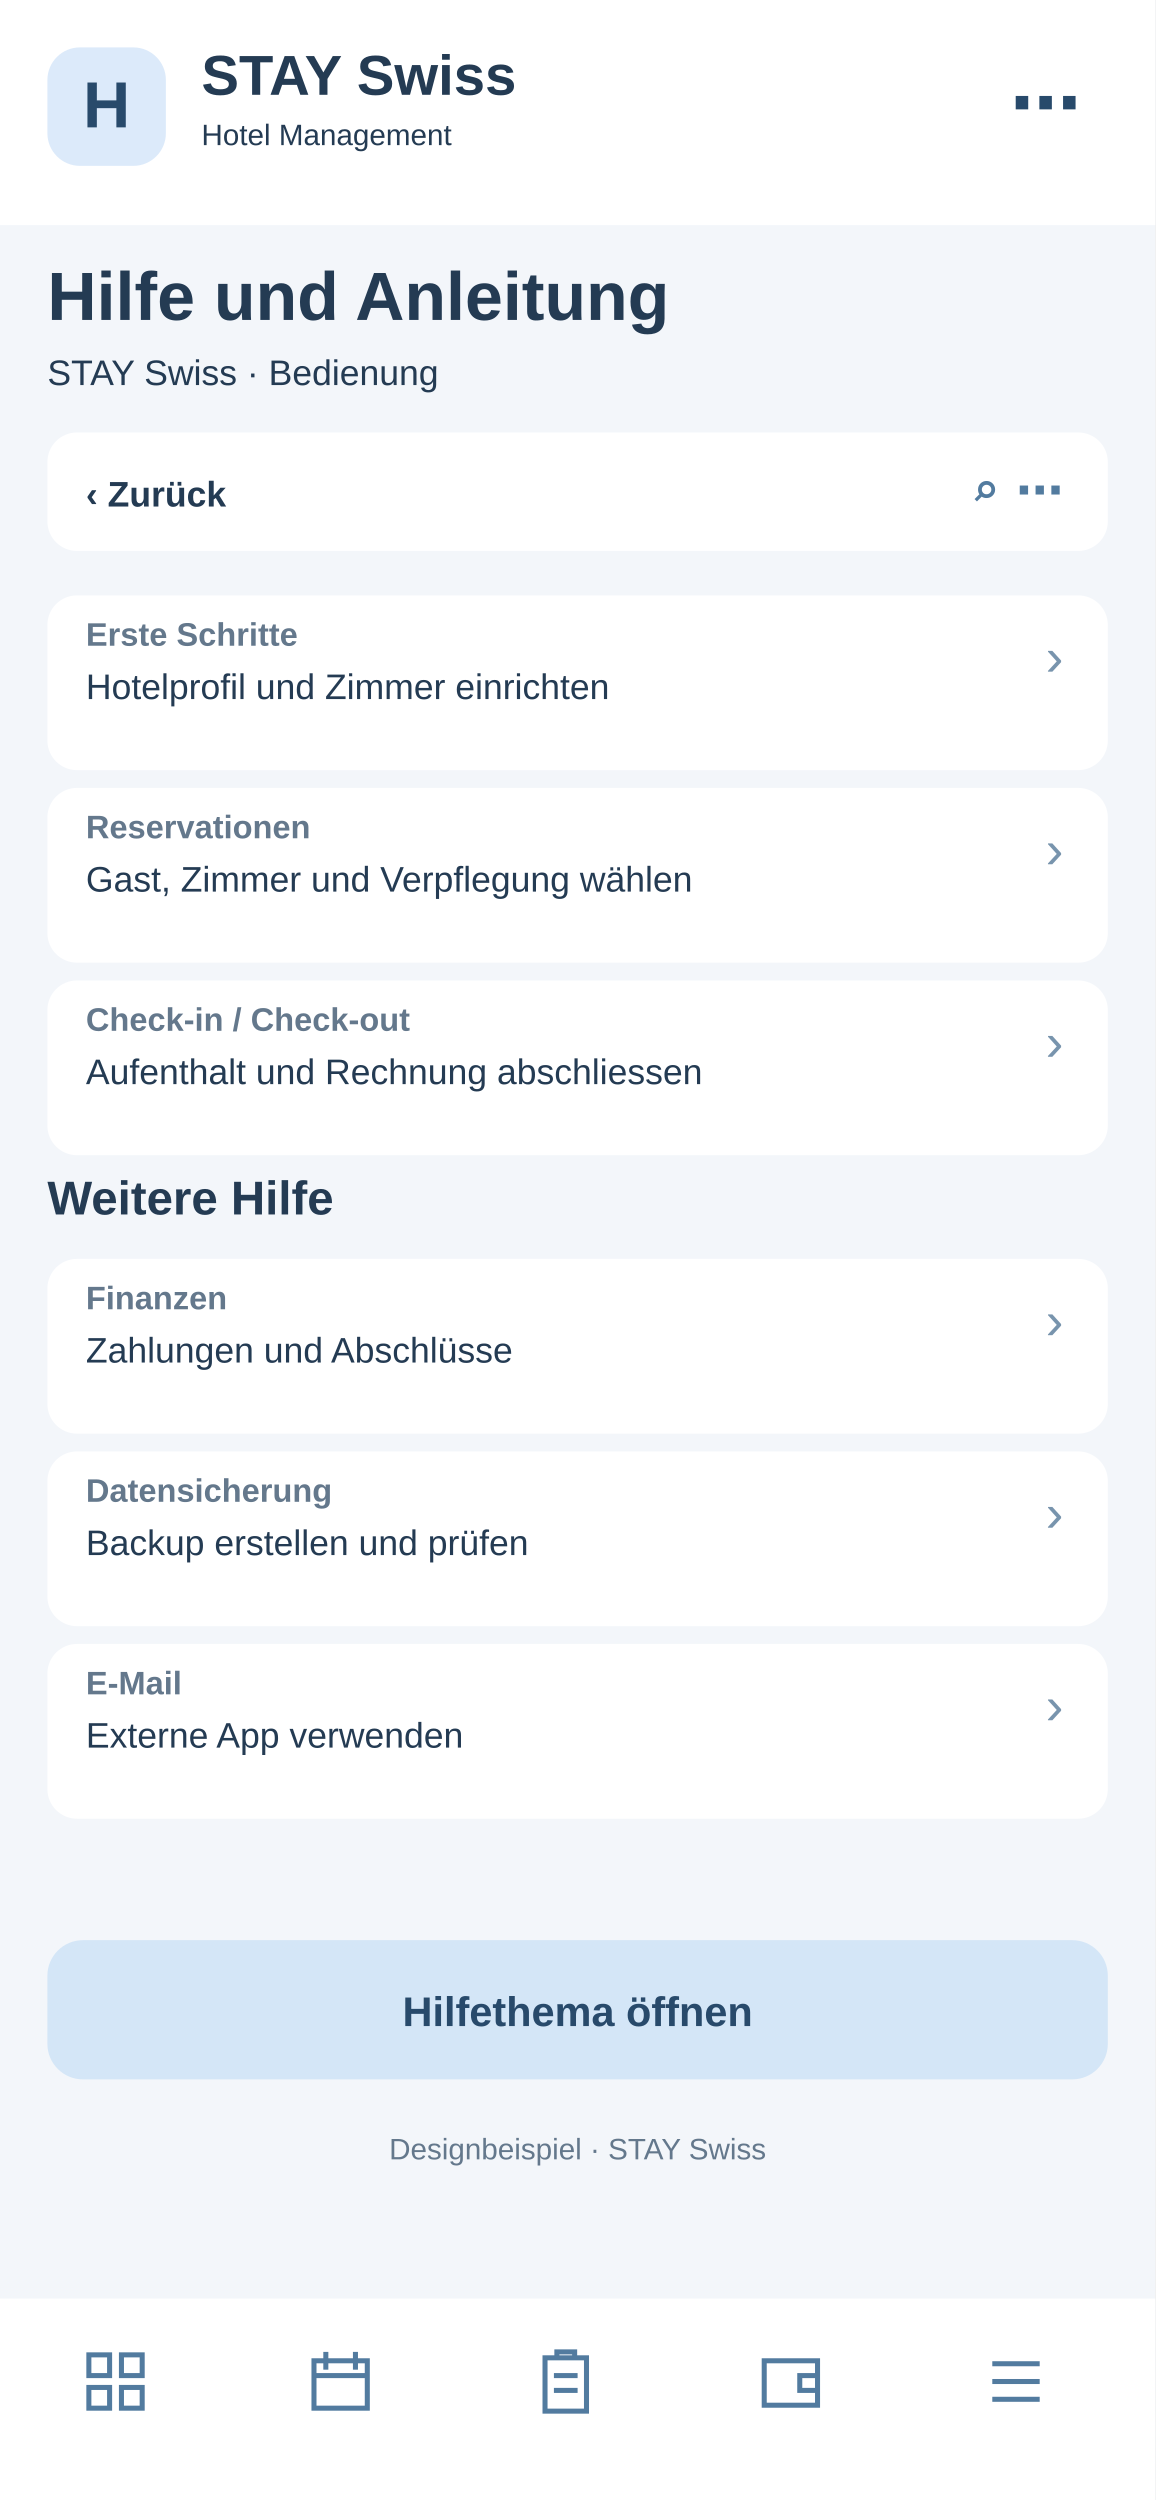
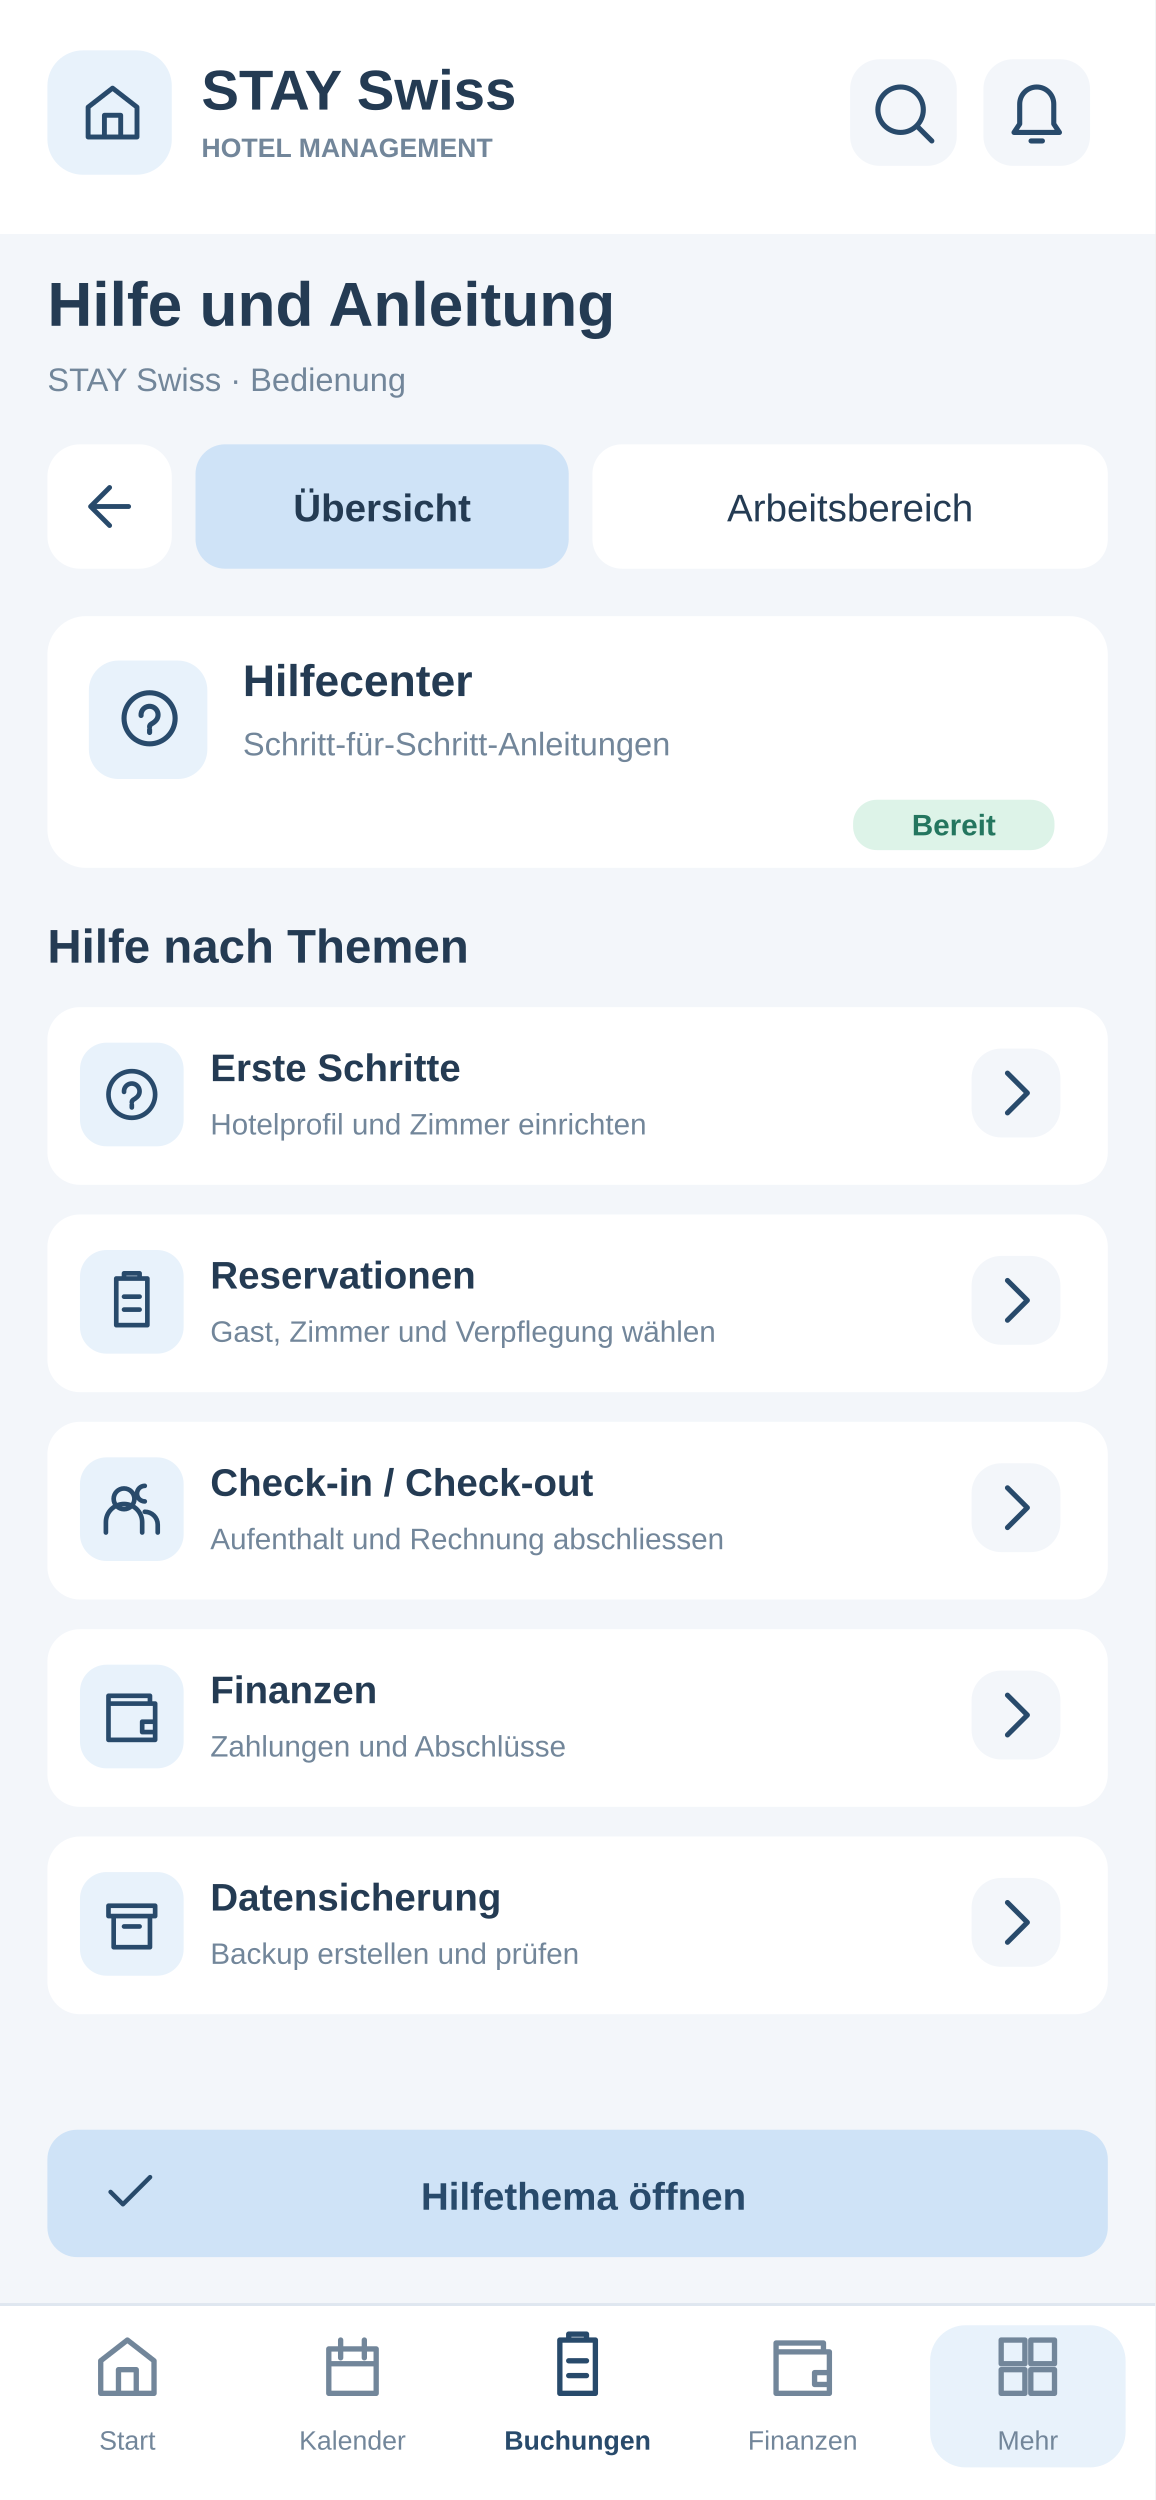
<svg xmlns="http://www.w3.org/2000/svg" width="390" height="844" viewBox="0 0 390 844">
-   <rect x="0" y="0" width="390" height="844" fill="#f3f6fa" rx="0" />
-   <rect x="0" y="0" width="390" height="76" fill="#fff" rx="0" />
-   <rect x="16" y="16" width="40" height="40" fill="#dceafa" rx="11" />
-   <text x="36" y="43" font-family="Arial,sans-serif" font-size="22" font-weight="700" fill="#284a6b" text-anchor="middle">H</text>
-   <text x="68" y="32" font-family="Arial,sans-serif" font-size="19" font-weight="700" fill="#243b53" text-anchor="start">STAY Swiss</text>
-   <text x="68" y="49" font-family="Arial,sans-serif" font-size="10" font-weight="400" fill="#243b53" text-anchor="start">Hotel Management</text>
-   <text x="365" y="43" font-family="Arial,sans-serif" font-size="24" font-weight="700" fill="#284a6b" text-anchor="end">⋯</text>
-   <text x="16" y="108" font-family="Arial,sans-serif" font-size="23" font-weight="700" fill="#243b53" text-anchor="start">Hilfe und Anleitung</text>
-   <text x="16" y="130" font-family="Arial,sans-serif" font-size="12" font-weight="400" fill="#243b53" text-anchor="start">STAY Swiss · Bedienung</text>
-   <rect x="16" y="146" width="358" height="40" fill="#fff" rx="10" />
-   <text x="29" y="171" font-family="Arial,sans-serif" font-size="12" font-weight="700" fill="#243b53" text-anchor="start">‹  Zurück</text>
-   <text x="359" y="171" font-family="Arial,sans-serif" font-size="16" font-weight="700" fill="#527b9f" text-anchor="end">⌕   ⋯</text>
-   <rect x="16" y="201" width="358" height="59" fill="#fff" rx="10" />
-   <text x="29" y="218" font-family="Arial,sans-serif" font-size="11" font-weight="700" fill="#64788c" text-anchor="start">Erste Schritte</text>
-   <text x="29" y="236" font-family="Arial,sans-serif" font-size="12" font-weight="400" fill="#243b53" text-anchor="start">Hotelprofil und Zimmer einrichten</text>
-   <text x="359" y="228" font-family="Arial,sans-serif" font-size="18" font-weight="400" fill="#7894ad" text-anchor="end">›</text>
-   <rect x="16" y="266" width="358" height="59" fill="#fff" rx="10" />
-   <text x="29" y="283" font-family="Arial,sans-serif" font-size="11" font-weight="700" fill="#64788c" text-anchor="start">Reservationen</text>
-   <text x="29" y="301" font-family="Arial,sans-serif" font-size="12" font-weight="400" fill="#243b53" text-anchor="start">Gast, Zimmer und Verpflegung wählen</text>
-   <text x="359" y="293" font-family="Arial,sans-serif" font-size="18" font-weight="400" fill="#7894ad" text-anchor="end">›</text>
-   <rect x="16" y="331" width="358" height="59" fill="#fff" rx="10" />
-   <text x="29" y="348" font-family="Arial,sans-serif" font-size="11" font-weight="700" fill="#64788c" text-anchor="start">Check-in / Check-out</text>
-   <text x="29" y="366" font-family="Arial,sans-serif" font-size="12" font-weight="400" fill="#243b53" text-anchor="start">Aufenthalt und Rechnung abschliessen</text>
-   <text x="359" y="358" font-family="Arial,sans-serif" font-size="18" font-weight="400" fill="#7894ad" text-anchor="end">›</text>
-   <text x="16" y="410" font-family="Arial,sans-serif" font-size="16" font-weight="700" fill="#243b53" text-anchor="start">Weitere Hilfe</text>
-   <rect x="16" y="425" width="358" height="59" fill="#fff" rx="10" />
-   <text x="29" y="442" font-family="Arial,sans-serif" font-size="11" font-weight="700" fill="#64788c" text-anchor="start">Finanzen</text>
-   <text x="29" y="460" font-family="Arial,sans-serif" font-size="12" font-weight="400" fill="#243b53" text-anchor="start">Zahlungen und Abschlüsse</text>
-   <text x="359" y="452" font-family="Arial,sans-serif" font-size="18" font-weight="400" fill="#7894ad" text-anchor="end">›</text>
-   <rect x="16" y="490" width="358" height="59" fill="#fff" rx="10" />
-   <text x="29" y="507" font-family="Arial,sans-serif" font-size="11" font-weight="700" fill="#64788c" text-anchor="start">Datensicherung</text>
-   <text x="29" y="525" font-family="Arial,sans-serif" font-size="12" font-weight="400" fill="#243b53" text-anchor="start">Backup erstellen und prüfen</text>
-   <text x="359" y="517" font-family="Arial,sans-serif" font-size="18" font-weight="400" fill="#7894ad" text-anchor="end">›</text>
-   <rect x="16" y="555" width="358" height="59" fill="#fff" rx="10" />
-   <text x="29" y="572" font-family="Arial,sans-serif" font-size="11" font-weight="700" fill="#64788c" text-anchor="start">E-Mail</text>
-   <text x="29" y="590" font-family="Arial,sans-serif" font-size="12" font-weight="400" fill="#243b53" text-anchor="start">Externe App verwenden</text>
-   <text x="359" y="582" font-family="Arial,sans-serif" font-size="18" font-weight="400" fill="#7894ad" text-anchor="end">›</text>
-   <rect x="16" y="655" width="358" height="47" fill="#d4e6f7" rx="12" />
-   <text x="195" y="684" font-family="Arial,sans-serif" font-size="14" font-weight="700" fill="#284a6b" text-anchor="middle">Hilfethema öffnen</text>
-   <text x="195" y="729" font-family="Arial,sans-serif" font-size="10" font-weight="400" fill="#64788c" text-anchor="middle">Designbeispiel · STAY Swiss</text>
-   <rect x="0" y="776" width="390" height="68" fill="#fff" rx="0" />
-   <g transform="translate(27,792)" fill="none" stroke="#527b9f" stroke-width="1.7">
-     <path d="M3 3h7v7H3zM14 3h7v7h-7zM3 14h7v7H3zM14 14h7v7h-7z" />
+   <style>#workspace-view{display:none}#workspace-view:target{display:inline}#workspace-view:target~#main-view{display:none}a{cursor:pointer}a:hover rect{stroke:#97BBDD;stroke-width:1.4}a:focus rect{stroke:#527B9F;stroke-width:2}</style>
+   <g id="workspace-view">
+     <rect x="0" y="0" width="390" height="844" rx="0" fill="#F3F6FA" />
+     <rect x="0" y="0" width="390" height="79" rx="0" fill="#FFFFFF" />
+     <rect x="16" y="17" width="42" height="42" rx="12" fill="#E8F2FB" />
+     <g transform="translate(27,27) scale(0.9166667)" fill="none" stroke="#284A6B" stroke-width="1.8" stroke-linejoin="round" stroke-linecap="round">
+       <path d="M3 10L12 3l9 7v11H3zM9 21v-8h6v8" />
+     </g>
+     <text x="68" y="37" font-family="Arial,Helvetica,sans-serif" font-size="19" font-weight="700" fill="#243B53">STAY Swiss</text>
+     <text x="68" y="53" font-family="Arial,Helvetica,sans-serif" font-size="9" font-weight="700" fill="#72869A">HOTEL MANAGEMENT</text>
+     <a href="08-suche.svg">
+       <rect x="287" y="20" width="36" height="36" rx="10" fill="#F3F6FA" />
+       <g transform="translate(293.5,26.5) scale(0.9583333)" fill="none" stroke="#284A6B" stroke-width="1.8" stroke-linejoin="round" stroke-linecap="round">
+         <path d="M11 19a8 8 0 1 0 0-16a8 8 0 0 0 0 16m6-2l5 5" />
+       </g>
+     </a>
+     <a href="22-systemmeldungen.svg">
+       <rect x="332" y="20" width="36" height="36" rx="10" fill="#F3F6FA" />
+       <g transform="translate(338.5,26.5) scale(0.9583333)" fill="none" stroke="#284A6B" stroke-width="1.8" stroke-linejoin="round" stroke-linecap="round">
+         <path d="M6 16V9a6 6 0 0 1 12 0v7l2 3H4zM10 22h4" />
+       </g>
+     </a>
+     <text x="16" y="110" font-family="Arial,Helvetica,sans-serif" font-size="21" font-weight="700" fill="#243B53">Hilfe und Anleitung</text>
+     <text x="16" y="132" font-family="Arial,Helvetica,sans-serif" font-size="11" font-weight="400" fill="#72869A">STAY Swiss · Bedienung</text>
+     <a href="19-menu.svg">
+       <rect x="16" y="150" width="42" height="42" rx="11" fill="#FFFFFF" />
+       <g transform="translate(26,160) scale(0.9166667)" fill="none" stroke="#284A6B" stroke-width="1.8" stroke-linejoin="round" stroke-linecap="round">
+         <path d="M19 12H5m0 0l7-7m-7 7l7 7" />
+       </g>
+     </a>
+     <a href="#main-view">
+       <rect x="66" y="150" width="126" height="42" rx="10" fill="#FFFFFF" />
+       <text x="129" y="176" font-family="Arial,Helvetica,sans-serif" font-size="13" font-weight="500" fill="#243B53" text-anchor="middle">Übersicht</text>
+     </a>
+     <a href="#workspace-view">
+       <rect x="200" y="150" width="174" height="42" rx="10" fill="#CFE3F7" />
+       <text x="287" y="176" font-family="Arial,Helvetica,sans-serif" font-size="13" font-weight="700" fill="#243B53" text-anchor="middle">Arbeitsbereich</text>
+     </a>
+     <rect x="16" y="207" width="358" height="96" rx="14" fill="#FFFFFF" />
+     <text x="30" y="232" font-family="Arial,Helvetica,sans-serif" font-size="17" font-weight="700" fill="#243B53">Arbeitsbereich</text>
+     <text x="30" y="251" font-family="Arial,Helvetica,sans-serif" font-size="11" font-weight="400" fill="#72869A">Schnellzugriffe · Neue Reservation</text>
+     <a href="#workspace-view">
+       <rect x="30" y="263" width="104" height="31" rx="8" fill="#F3F6FA" />
+       <g transform="translate(37,268) scale(0.7916667)" fill="none" stroke="#284A6B" stroke-width="1.8" stroke-linejoin="round" stroke-linecap="round">
+         <path d="M6 3h12v18H6zM9 3V1h6v2M9 10h6m-6 5h6" />
+       </g>
+       <text x="128" y="284" font-family="Arial,Helvetica,sans-serif" font-size="13" font-weight="700" fill="#284A6B" text-anchor="end">12</text>
+     </a>
+     <a href="#workspace-view">
+       <rect x="142" y="263" width="104" height="31" rx="8" fill="#F3F6FA" />
+       <g transform="translate(149,268) scale(0.7916667)" fill="none" stroke="#284A6B" stroke-width="1.8" stroke-linejoin="round" stroke-linecap="round">
+         <path d="M4 12l5 5L20 6" />
+       </g>
+       <text x="240" y="284" font-family="Arial,Helvetica,sans-serif" font-size="13" font-weight="700" fill="#284A6B" text-anchor="end">6</text>
+     </a>
+     <a href="#workspace-view">
+       <rect x="254" y="263" width="104" height="31" rx="8" fill="#F3F6FA" />
+       <g transform="translate(261,268) scale(0.7916667)" fill="none" stroke="#284A6B" stroke-width="1.8" stroke-linejoin="round" stroke-linecap="round">
+         <path d="M12 11v6m0-10v1M12 3a9 9 0 1 0 0 18a9 9 0 0 0 0-18" />
+       </g>
+       <text x="352" y="284" font-family="Arial,Helvetica,sans-serif" font-size="13" font-weight="700" fill="#284A6B" text-anchor="end">3</text>
+     </a>
+     <text x="16" y="330" font-family="Arial,Helvetica,sans-serif" font-size="16" font-weight="700" fill="#243B53">Einträge verwalten</text>
+     <rect x="16" y="341" width="100" height="32" rx="9" fill="#E8F2FB" />
+     <text x="66" y="362" font-family="Arial,Helvetica,sans-serif" font-size="11" font-weight="700" fill="#284A6B" text-anchor="middle">Einträge</text>
+     <rect x="123" y="341" width="101" height="32" rx="9" fill="#FFFFFF" />
+     <text x="173.5" y="362" font-family="Arial,Helvetica,sans-serif" font-size="11" font-weight="400" fill="#72869A" text-anchor="middle">Aufgaben</text>
+     <rect x="231" y="341" width="143" height="32" rx="9" fill="#FFFFFF" />
+     <text x="302.5" y="362" font-family="Arial,Helvetica,sans-serif" font-size="11" font-weight="400" fill="#72869A" text-anchor="middle">Offene</text>
+     <rect x="16" y="386" width="261" height="39" rx="10" fill="#FFFFFF" />
+     <g transform="translate(27,395) scale(0.8333333)" fill="none" stroke="#72869A" stroke-width="1.8" stroke-linejoin="round" stroke-linecap="round">
+       <path d="M11 19a8 8 0 1 0 0-16a8 8 0 0 0 0 16m6-2l5 5" />
+     </g>
+     <text x="55" y="410" font-family="Arial,Helvetica,sans-serif" font-size="12" font-weight="400" fill="#72869A">Einträge suchen …</text>
+     <g tabindex="0">
+       <rect x="285" y="386" width="39" height="39" rx="10" fill="#FFFFFF" />
+       <g transform="translate(293,394) scale(0.9583333)" fill="none" stroke="#284A6B" stroke-width="1.8" stroke-linejoin="round" stroke-linecap="round">
+         <path d="M4 6h16m-13 6h10m-7 6h4" />
+       </g>
+     </g>
+     <g tabindex="0">
+       <rect x="333" y="386" width="39" height="39" rx="10" fill="#E8F2FB" />
+       <g transform="translate(341,394) scale(0.9583333)" fill="none" stroke="#284A6B" stroke-width="1.8" stroke-linejoin="round" stroke-linecap="round">
+         <path d="M12 4v16M4 12h16" />
+       </g>
+     </g>
+     <rect x="16" y="437" width="358" height="32" rx="8" fill="#E8F2FB" />
+     <text x="29" y="459" font-family="Arial,Helvetica,sans-serif" font-size="12" font-weight="700" fill="#243B53">Eintrag</text>
+     <text x="291" y="459" font-family="Arial,Helvetica,sans-serif" font-size="11" font-weight="700" fill="#243B53">Aktionen</text>
+     <rect x="16" y="479" width="358" height="60" rx="9" fill="#F3F6FA" />
+     <text x="29" y="503" font-family="Arial,Helvetica,sans-serif" font-size="13" font-weight="700" fill="#243B53">Schritt 1</text>
+     <text x="29" y="522" font-family="Arial,Helvetica,sans-serif" font-size="11" font-weight="400" fill="#72869A">Hotelprofil vervollständigen</text>
+     <g tabindex="0">
+       <rect x="286" y="492" width="34" height="34" rx="10" fill="#E8F2FB" />
+       <g transform="translate(291.5,497.5) scale(0.9583333)" fill="none" stroke="#284A6B" stroke-width="1.8" stroke-linejoin="round" stroke-linecap="round">
+         <path d="M4 20l4-1 12-12-3-3L5 16z" />
+       </g>
+     </g>
+     <g tabindex="0">
+       <rect x="329" y="492" width="34" height="34" rx="10" fill="#E8F2FB" />
+       <g transform="translate(334.5,497.5) scale(0.9583333)" fill="none" stroke="#284A6B" stroke-width="1.8" stroke-linejoin="round" stroke-linecap="round">
+         <path d="M5 12h1m6 0h1m6 0h1" />
+       </g>
+     </g>
+     <rect x="16" y="547" width="358" height="60" rx="9" fill="#FFFFFF" />
+     <text x="29" y="571" font-family="Arial,Helvetica,sans-serif" font-size="13" font-weight="700" fill="#243B53">Schritt 2</text>
+     <text x="29" y="590" font-family="Arial,Helvetica,sans-serif" font-size="11" font-weight="400" fill="#72869A">Zimmer und Preise anlegen</text>
+     <g tabindex="0">
+       <rect x="286" y="560" width="34" height="34" rx="10" fill="#E8F2FB" />
+       <g transform="translate(291.5,565.5) scale(0.9583333)" fill="none" stroke="#284A6B" stroke-width="1.8" stroke-linejoin="round" stroke-linecap="round">
+         <path d="M4 20l4-1 12-12-3-3L5 16z" />
+       </g>
+     </g>
+     <g tabindex="0">
+       <rect x="329" y="560" width="34" height="34" rx="10" fill="#E8F2FB" />
+       <g transform="translate(334.5,565.5) scale(0.9583333)" fill="none" stroke="#284A6B" stroke-width="1.8" stroke-linejoin="round" stroke-linecap="round">
+         <path d="M5 12h1m6 0h1m6 0h1" />
+       </g>
+     </g>
+     <rect x="16" y="615" width="358" height="60" rx="9" fill="#F3F6FA" />
+     <text x="29" y="639" font-family="Arial,Helvetica,sans-serif" font-size="13" font-weight="700" fill="#243B53">Schritt 3</text>
+     <text x="29" y="658" font-family="Arial,Helvetica,sans-serif" font-size="11" font-weight="400" fill="#72869A">Erste Reservation erstellen</text>
+     <g tabindex="0">
+       <rect x="286" y="628" width="34" height="34" rx="10" fill="#E8F2FB" />
+       <g transform="translate(291.5,633.5) scale(0.9583333)" fill="none" stroke="#284A6B" stroke-width="1.8" stroke-linejoin="round" stroke-linecap="round">
+         <path d="M4 20l4-1 12-12-3-3L5 16z" />
+       </g>
+     </g>
+     <g tabindex="0">
+       <rect x="329" y="628" width="34" height="34" rx="10" fill="#E8F2FB" />
+       <g transform="translate(334.5,633.5) scale(0.9583333)" fill="none" stroke="#284A6B" stroke-width="1.8" stroke-linejoin="round" stroke-linecap="round">
+         <path d="M5 12h1m6 0h1m6 0h1" />
+       </g>
+     </g>
+     <rect x="16" y="701" width="358" height="62" rx="12" fill="#FFFFFF" />
+     <text x="30" y="726" font-family="Arial,Helvetica,sans-serif" font-size="11" font-weight="400" fill="#72869A">3 Einträge · Seite 1 von 1</text>
+     <a href="20-pdf-vollbild.svg">
+       <rect x="241" y="714" width="55" height="35" rx="8" fill="#F3F6FA" />
+       <text x="269" y="736" font-family="Arial,Helvetica,sans-serif" font-size="12" font-weight="700" fill="#284A6B" text-anchor="middle">PDF</text>
+     </a>
+     <rect x="304" y="714" width="55" height="35" rx="8" fill="#F3F6FA" />
+     <text x="331" y="736" font-family="Arial,Helvetica,sans-serif" font-size="12" font-weight="700" fill="#284A6B" text-anchor="middle">CSV</text>
+     <rect x="0" y="778" width="390" height="66" rx="0" fill="#FFFFFF" />
+     <path d="M0 778L390 778" stroke="#DFE7F0" stroke-width="1" />
+     <a href="01-dashboard.svg">
+       <rect x="10" y="785" width="66" height="48" rx="12" fill="#FFFFFF" />
+       <g transform="translate(31,787) scale(1)" fill="none" stroke="#72869A" stroke-width="1.8" stroke-linejoin="round" stroke-linecap="round">
+         <path d="M3 10L12 3l9 7v11H3zM9 21v-8h6v8" />
+       </g>
+       <text x="43" y="827" font-family="Arial,Helvetica,sans-serif" font-size="9" font-weight="400" fill="#72869A" text-anchor="middle">Start</text>
+     </a>
+     <a href="06-kalender.svg">
+       <rect x="86" y="785" width="66" height="48" rx="12" fill="#FFFFFF" />
+       <g transform="translate(107,787) scale(1)" fill="none" stroke="#72869A" stroke-width="1.8" stroke-linejoin="round" stroke-linecap="round">
+         <path d="M4 6h16v15H4zM8 3v6m8-6v6M4 11h16" />
+       </g>
+       <text x="119" y="827" font-family="Arial,Helvetica,sans-serif" font-size="9" font-weight="400" fill="#72869A" text-anchor="middle">Kalender</text>
+     </a>
+     <a href="03-buchungen.svg">
+       <rect x="162" y="785" width="66" height="48" rx="12" fill="#FFFFFF" />
+       <g transform="translate(183,787) scale(1)" fill="none" stroke="#284A6B" stroke-width="1.8" stroke-linejoin="round" stroke-linecap="round">
+         <path d="M6 3h12v18H6zM9 3V1h6v2M9 10h6m-6 5h6" />
+       </g>
+       <text x="195" y="827" font-family="Arial,Helvetica,sans-serif" font-size="9" font-weight="700" fill="#284A6B" text-anchor="middle">Buchungen</text>
+     </a>
+     <a href="09-rechnungen.svg">
+       <rect x="238" y="785" width="66" height="48" rx="12" fill="#FFFFFF" />
+       <g transform="translate(259,787) scale(1)" fill="none" stroke="#72869A" stroke-width="1.8" stroke-linejoin="round" stroke-linecap="round">
+         <path d="M3 7h18v14H3zM3 7V4h16v3m-3 7h5v4h-5z" />
+       </g>
+       <text x="271" y="827" font-family="Arial,Helvetica,sans-serif" font-size="9" font-weight="400" fill="#72869A" text-anchor="middle">Finanzen</text>
+     </a>
+     <a href="19-menu.svg">
+       <rect x="314" y="785" width="66" height="48" rx="12" fill="#E8F2FB" />
+       <g transform="translate(335,787) scale(1)" fill="none" stroke="#72869A" stroke-width="1.8" stroke-linejoin="round" stroke-linecap="round">
+         <path d="M3 3h8v8H3zm10 0h8v8h-8zM3 13h8v8H3zm10 0h8v8h-8z" />
+       </g>
+       <text x="347" y="827" font-family="Arial,Helvetica,sans-serif" font-size="9" font-weight="400" fill="#72869A" text-anchor="middle">Mehr</text>
+     </a>
  </g>
-   <g transform="translate(103,792)" fill="none" stroke="#527b9f" stroke-width="1.7">
-     <path d="M3 5h18v16H3zM7 2v6M17 2v6M3 10h18" />
-   </g>
-   <g transform="translate(179,792)" fill="none" stroke="#527b9f" stroke-width="1.7">
-     <path d="M5 4h14v18H5zM9 4V2h6v2M8 10h8M8 15h8" />
-   </g>
-   <g transform="translate(255,792)" fill="none" stroke="#527b9f" stroke-width="1.7">
-     <path d="M3 5h18v15H3zM21 10h-6v5h6" />
-   </g>
-   <g transform="translate(331,792)" fill="none" stroke="#527b9f" stroke-width="1.7">
-     <path d="M4 6h16M4 12h16M4 18h16" />
+   <g id="main-view">
+     <rect x="0" y="0" width="390" height="844" rx="0" fill="#F3F6FA" />
+     <rect x="0" y="0" width="390" height="79" rx="0" fill="#FFFFFF" />
+     <rect x="16" y="17" width="42" height="42" rx="12" fill="#E8F2FB" />
+     <g transform="translate(27,27) scale(0.9166667)" fill="none" stroke="#284A6B" stroke-width="1.8" stroke-linejoin="round" stroke-linecap="round">
+       <path d="M3 10L12 3l9 7v11H3zM9 21v-8h6v8" />
+     </g>
+     <text x="68" y="37" font-family="Arial,Helvetica,sans-serif" font-size="19" font-weight="700" fill="#243B53">STAY Swiss</text>
+     <text x="68" y="53" font-family="Arial,Helvetica,sans-serif" font-size="9" font-weight="700" fill="#72869A">HOTEL MANAGEMENT</text>
+     <a href="08-suche.svg">
+       <rect x="287" y="20" width="36" height="36" rx="10" fill="#F3F6FA" />
+       <g transform="translate(293.5,26.5) scale(0.9583333)" fill="none" stroke="#284A6B" stroke-width="1.8" stroke-linejoin="round" stroke-linecap="round">
+         <path d="M11 19a8 8 0 1 0 0-16a8 8 0 0 0 0 16m6-2l5 5" />
+       </g>
+     </a>
+     <a href="22-systemmeldungen.svg">
+       <rect x="332" y="20" width="36" height="36" rx="10" fill="#F3F6FA" />
+       <g transform="translate(338.5,26.5) scale(0.9583333)" fill="none" stroke="#284A6B" stroke-width="1.8" stroke-linejoin="round" stroke-linecap="round">
+         <path d="M6 16V9a6 6 0 0 1 12 0v7l2 3H4zM10 22h4" />
+       </g>
+     </a>
+     <text x="16" y="110" font-family="Arial,Helvetica,sans-serif" font-size="21" font-weight="700" fill="#243B53">Hilfe und Anleitung</text>
+     <text x="16" y="132" font-family="Arial,Helvetica,sans-serif" font-size="11" font-weight="400" fill="#72869A">STAY Swiss · Bedienung</text>
+     <a href="19-menu.svg">
+       <rect x="16" y="150" width="42" height="42" rx="11" fill="#FFFFFF" />
+       <g transform="translate(26,160) scale(0.9166667)" fill="none" stroke="#284A6B" stroke-width="1.8" stroke-linejoin="round" stroke-linecap="round">
+         <path d="M19 12H5m0 0l7-7m-7 7l7 7" />
+       </g>
+     </a>
+     <a href="#main-view">
+       <rect x="66" y="150" width="126" height="42" rx="10" fill="#CFE3F7" />
+       <text x="129" y="176" font-family="Arial,Helvetica,sans-serif" font-size="13" font-weight="700" fill="#243B53" text-anchor="middle">Übersicht</text>
+     </a>
+     <a href="#workspace-view">
+       <rect x="200" y="150" width="174" height="42" rx="10" fill="#FFFFFF" />
+       <text x="287" y="176" font-family="Arial,Helvetica,sans-serif" font-size="13" font-weight="500" fill="#243B53" text-anchor="middle">Arbeitsbereich</text>
+     </a>
+     <rect x="16" y="208" width="358" height="85" rx="13" fill="#FFFFFF" />
+     <rect x="30" y="223" width="40" height="40" rx="10" fill="#E8F2FB" />
+     <g transform="translate(39,231) scale(0.9583333)" fill="none" stroke="#284A6B" stroke-width="1.8" stroke-linejoin="round" stroke-linecap="round">
+       <path d="M12 17v-1m-3-5a3 3 0 1 1 5 2c-1 1-2 1-2 2M12 3a9 9 0 1 0 0 18a9 9 0 0 0 0-18" />
+     </g>
+     <text x="82" y="235" font-family="Arial,Helvetica,sans-serif" font-size="15" font-weight="700" fill="#243B53">Hilfecenter</text>
+     <text x="82" y="255" font-family="Arial,Helvetica,sans-serif" font-size="11" font-weight="400" fill="#72869A">Schritt-für-Schritt-Anleitungen</text>
+     <rect x="288" y="270" width="68" height="17" rx="8" fill="#DDF3E8" />
+     <text x="322" y="282" font-family="Arial,Helvetica,sans-serif" font-size="10" font-weight="700" fill="#24765F" text-anchor="middle">Bereit</text>
+     <text x="16" y="325" font-family="Arial,Helvetica,sans-serif" font-size="16" font-weight="700" fill="#243B53">Hilfe nach Themen</text>
+     <rect x="16" y="340" width="358" height="60" rx="11" fill="#FFFFFF" />
+     <rect x="27" y="352" width="35" height="35" rx="9" fill="#E8F2FB" />
+     <g transform="translate(34,359) scale(0.875)" fill="none" stroke="#284A6B" stroke-width="1.8" stroke-linejoin="round" stroke-linecap="round">
+       <path d="M12 17v-1m-3-5a3 3 0 1 1 5 2c-1 1-2 1-2 2M12 3a9 9 0 1 0 0 18a9 9 0 0 0 0-18" />
+     </g>
+     <text x="71" y="365" font-family="Arial,Helvetica,sans-serif" font-size="13" font-weight="700" fill="#243B53">Erste Schritte</text>
+     <text x="71" y="383" font-family="Arial,Helvetica,sans-serif" font-size="10" font-weight="400" fill="#72869A">Hotelprofil und Zimmer einrichten</text>
+     <g tabindex="0">
+       <rect x="328" y="354" width="30" height="30" rx="10" fill="#F3F6FA" />
+       <g transform="translate(331.5,357.5) scale(0.9583333)" fill="none" stroke="#284A6B" stroke-width="1.8" stroke-linejoin="round" stroke-linecap="round">
+         <path d="M9 5l7 7-7 7" />
+       </g>
+     </g>
+     <rect x="16" y="410" width="358" height="60" rx="11" fill="#FFFFFF" />
+     <rect x="27" y="422" width="35" height="35" rx="9" fill="#E8F2FB" />
+     <g transform="translate(34,429) scale(0.875)" fill="none" stroke="#284A6B" stroke-width="1.8" stroke-linejoin="round" stroke-linecap="round">
+       <path d="M6 3h12v18H6zM9 3V1h6v2M9 10h6m-6 5h6" />
+     </g>
+     <text x="71" y="435" font-family="Arial,Helvetica,sans-serif" font-size="13" font-weight="700" fill="#243B53">Reservationen</text>
+     <text x="71" y="453" font-family="Arial,Helvetica,sans-serif" font-size="10" font-weight="400" fill="#72869A">Gast, Zimmer und Verpflegung wählen</text>
+     <g tabindex="0">
+       <rect x="328" y="424" width="30" height="30" rx="10" fill="#F3F6FA" />
+       <g transform="translate(331.5,427.5) scale(0.9583333)" fill="none" stroke="#284A6B" stroke-width="1.8" stroke-linejoin="round" stroke-linecap="round">
+         <path d="M9 5l7 7-7 7" />
+       </g>
+     </g>
+     <rect x="16" y="480" width="358" height="60" rx="11" fill="#FFFFFF" />
+     <rect x="27" y="492" width="35" height="35" rx="9" fill="#E8F2FB" />
+     <g transform="translate(34,499) scale(0.875)" fill="none" stroke="#284A6B" stroke-width="1.8" stroke-linejoin="round" stroke-linecap="round">
+       <path d="M9 12a4 4 0 1 0 0-8a4 4 0 0 0 0 8M2 21v-4a7 7 0 0 1 14 0v4m1-12a3 3 0 1 1 0-6m0 10a5 5 0 0 1 5 5v3" />
+     </g>
+     <text x="71" y="505" font-family="Arial,Helvetica,sans-serif" font-size="13" font-weight="700" fill="#243B53">Check-in / Check-out</text>
+     <text x="71" y="523" font-family="Arial,Helvetica,sans-serif" font-size="10" font-weight="400" fill="#72869A">Aufenthalt und Rechnung abschliessen</text>
+     <g tabindex="0">
+       <rect x="328" y="494" width="30" height="30" rx="10" fill="#F3F6FA" />
+       <g transform="translate(331.5,497.5) scale(0.9583333)" fill="none" stroke="#284A6B" stroke-width="1.8" stroke-linejoin="round" stroke-linecap="round">
+         <path d="M9 5l7 7-7 7" />
+       </g>
+     </g>
+     <rect x="16" y="550" width="358" height="60" rx="11" fill="#FFFFFF" />
+     <rect x="27" y="562" width="35" height="35" rx="9" fill="#E8F2FB" />
+     <g transform="translate(34,569) scale(0.875)" fill="none" stroke="#284A6B" stroke-width="1.8" stroke-linejoin="round" stroke-linecap="round">
+       <path d="M3 7h18v14H3zM3 7V4h16v3m-3 7h5v4h-5z" />
+     </g>
+     <text x="71" y="575" font-family="Arial,Helvetica,sans-serif" font-size="13" font-weight="700" fill="#243B53">Finanzen</text>
+     <text x="71" y="593" font-family="Arial,Helvetica,sans-serif" font-size="10" font-weight="400" fill="#72869A">Zahlungen und Abschlüsse</text>
+     <g tabindex="0">
+       <rect x="328" y="564" width="30" height="30" rx="10" fill="#F3F6FA" />
+       <g transform="translate(331.5,567.5) scale(0.9583333)" fill="none" stroke="#284A6B" stroke-width="1.8" stroke-linejoin="round" stroke-linecap="round">
+         <path d="M9 5l7 7-7 7" />
+       </g>
+     </g>
+     <rect x="16" y="620" width="358" height="60" rx="11" fill="#FFFFFF" />
+     <rect x="27" y="632" width="35" height="35" rx="9" fill="#E8F2FB" />
+     <g transform="translate(34,639) scale(0.875)" fill="none" stroke="#284A6B" stroke-width="1.8" stroke-linejoin="round" stroke-linecap="round">
+       <path d="M3 5h18v4H3zM5 9h14v12H5zM9 13h6" />
+     </g>
+     <text x="71" y="645" font-family="Arial,Helvetica,sans-serif" font-size="13" font-weight="700" fill="#243B53">Datensicherung</text>
+     <text x="71" y="663" font-family="Arial,Helvetica,sans-serif" font-size="10" font-weight="400" fill="#72869A">Backup erstellen und prüfen</text>
+     <g tabindex="0">
+       <rect x="328" y="634" width="30" height="30" rx="10" fill="#F3F6FA" />
+       <g transform="translate(331.5,637.5) scale(0.9583333)" fill="none" stroke="#284A6B" stroke-width="1.8" stroke-linejoin="round" stroke-linecap="round">
+         <path d="M9 5l7 7-7 7" />
+       </g>
+     </g>
+     <a href="#workspace-view">
+       <rect x="16" y="719" width="358" height="43" rx="10" fill="#CFE3F7" />
+       <g transform="translate(34,730) scale(0.8333333)" fill="none" stroke="#284A6B" stroke-width="1.8" stroke-linejoin="round" stroke-linecap="round">
+         <path d="M4 12l5 5L20 6" />
+       </g>
+       <text x="197" y="746" font-family="Arial,Helvetica,sans-serif" font-size="13" font-weight="700" fill="#284A6B" text-anchor="middle">Hilfethema öffnen</text>
+     </a>
+     <rect x="0" y="778" width="390" height="66" rx="0" fill="#FFFFFF" />
+     <path d="M0 778L390 778" stroke="#DFE7F0" stroke-width="1" />
+     <a href="01-dashboard.svg">
+       <rect x="10" y="785" width="66" height="48" rx="12" fill="#FFFFFF" />
+       <g transform="translate(31,787) scale(1)" fill="none" stroke="#72869A" stroke-width="1.8" stroke-linejoin="round" stroke-linecap="round">
+         <path d="M3 10L12 3l9 7v11H3zM9 21v-8h6v8" />
+       </g>
+       <text x="43" y="827" font-family="Arial,Helvetica,sans-serif" font-size="9" font-weight="400" fill="#72869A" text-anchor="middle">Start</text>
+     </a>
+     <a href="06-kalender.svg">
+       <rect x="86" y="785" width="66" height="48" rx="12" fill="#FFFFFF" />
+       <g transform="translate(107,787) scale(1)" fill="none" stroke="#72869A" stroke-width="1.8" stroke-linejoin="round" stroke-linecap="round">
+         <path d="M4 6h16v15H4zM8 3v6m8-6v6M4 11h16" />
+       </g>
+       <text x="119" y="827" font-family="Arial,Helvetica,sans-serif" font-size="9" font-weight="400" fill="#72869A" text-anchor="middle">Kalender</text>
+     </a>
+     <a href="03-buchungen.svg">
+       <rect x="162" y="785" width="66" height="48" rx="12" fill="#FFFFFF" />
+       <g transform="translate(183,787) scale(1)" fill="none" stroke="#284A6B" stroke-width="1.8" stroke-linejoin="round" stroke-linecap="round">
+         <path d="M6 3h12v18H6zM9 3V1h6v2M9 10h6m-6 5h6" />
+       </g>
+       <text x="195" y="827" font-family="Arial,Helvetica,sans-serif" font-size="9" font-weight="700" fill="#284A6B" text-anchor="middle">Buchungen</text>
+     </a>
+     <a href="09-rechnungen.svg">
+       <rect x="238" y="785" width="66" height="48" rx="12" fill="#FFFFFF" />
+       <g transform="translate(259,787) scale(1)" fill="none" stroke="#72869A" stroke-width="1.8" stroke-linejoin="round" stroke-linecap="round">
+         <path d="M3 7h18v14H3zM3 7V4h16v3m-3 7h5v4h-5z" />
+       </g>
+       <text x="271" y="827" font-family="Arial,Helvetica,sans-serif" font-size="9" font-weight="400" fill="#72869A" text-anchor="middle">Finanzen</text>
+     </a>
+     <a href="19-menu.svg">
+       <rect x="314" y="785" width="66" height="48" rx="12" fill="#E8F2FB" />
+       <g transform="translate(335,787) scale(1)" fill="none" stroke="#72869A" stroke-width="1.8" stroke-linejoin="round" stroke-linecap="round">
+         <path d="M3 3h8v8H3zm10 0h8v8h-8zM3 13h8v8H3zm10 0h8v8h-8z" />
+       </g>
+       <text x="347" y="827" font-family="Arial,Helvetica,sans-serif" font-size="9" font-weight="400" fill="#72869A" text-anchor="middle">Mehr</text>
+     </a>
  </g>
</svg>
